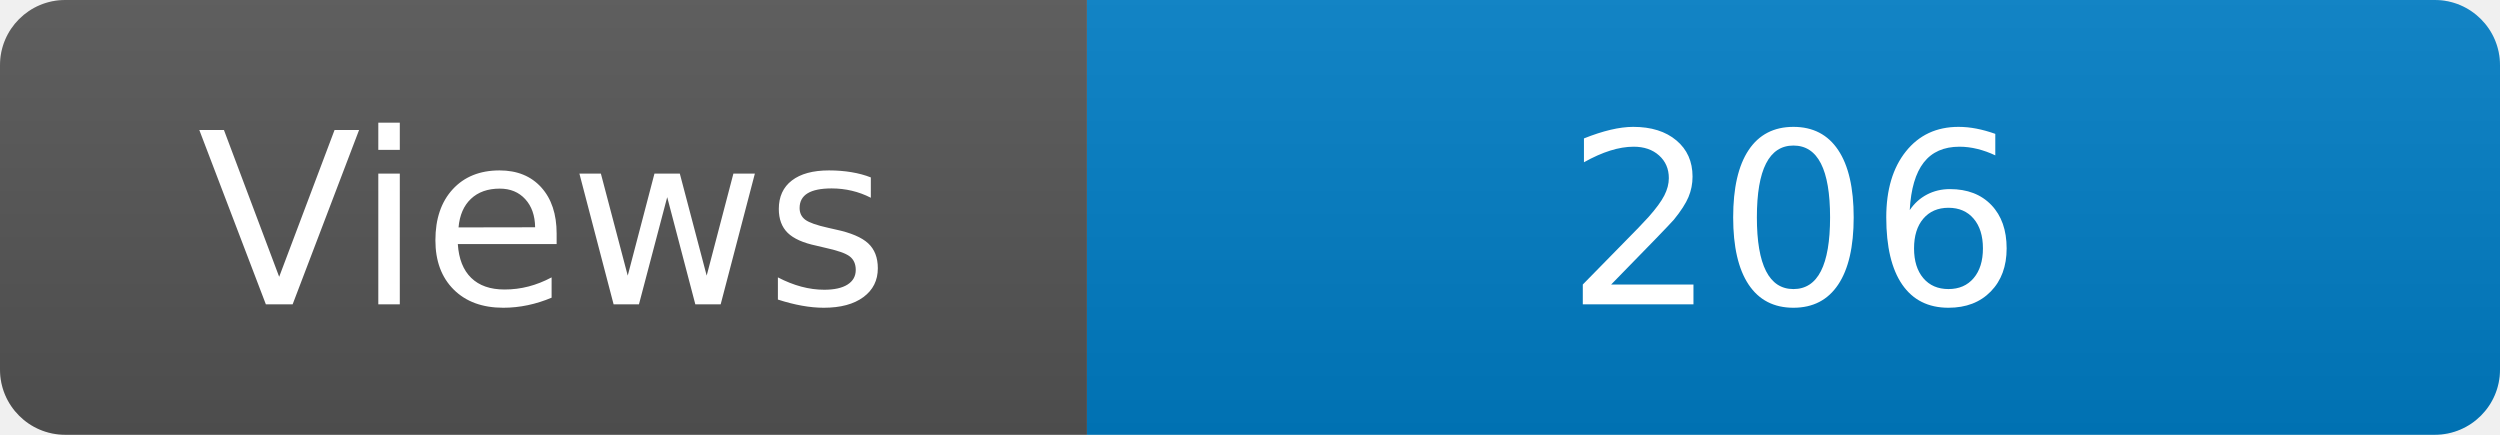
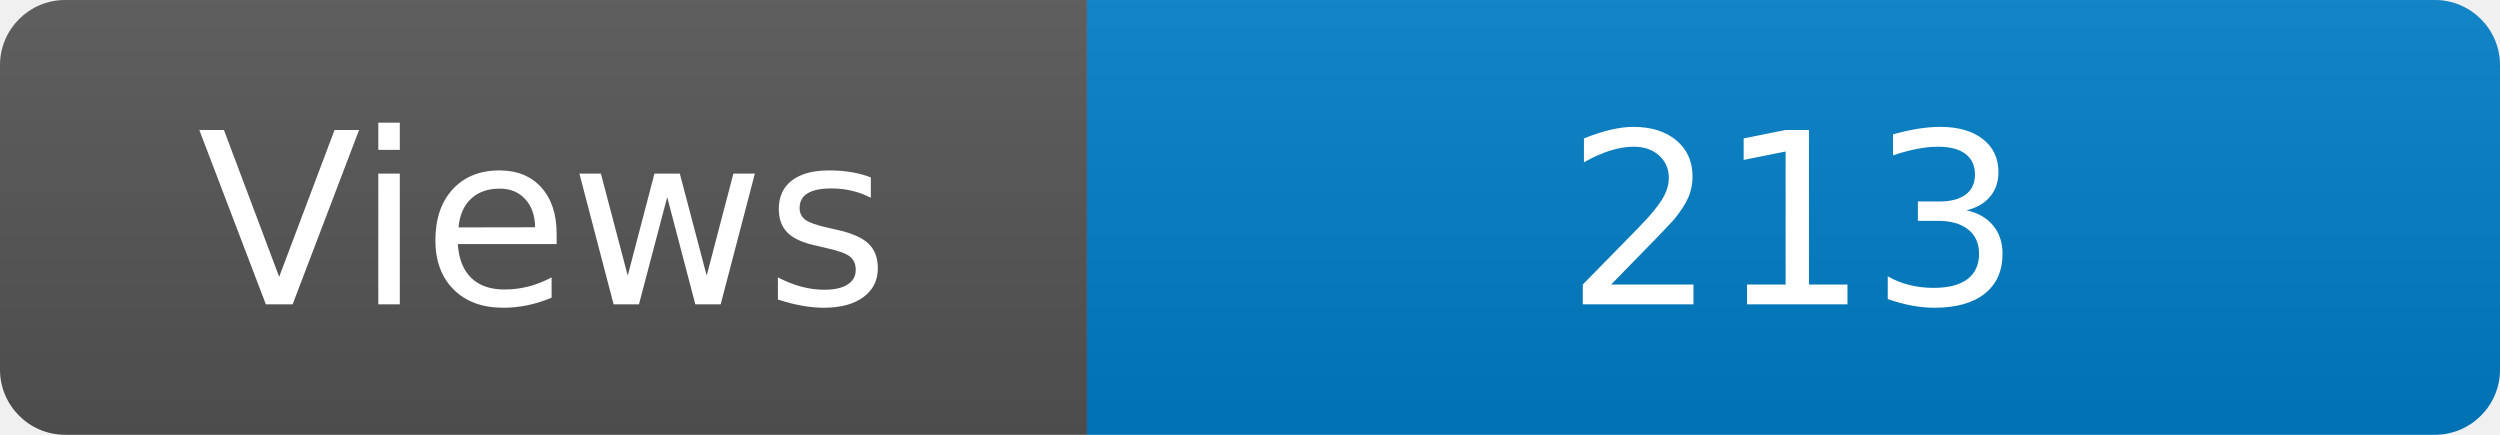
<svg xmlns="http://www.w3.org/2000/svg" width="115" height="20" role="img" aria-label="Maintained?: yes">
  <linearGradient id="s" x2="0" y2="100%">
    <stop offset="0" stop-color="#bbb" stop-opacity=".1" />
    <stop offset="1" stop-opacity=".1" />
  </linearGradient>
  <clipPath id="r">
    <rect width="115" height="20" rx="3" fill="#fff" />
  </clipPath>
  <g clip-path="url(#r)">
    <rect width="50" height="20" fill="#555" />
    <rect x="50" width="160" height="20" fill="#007ec6" />
    <rect width="115" height="20" fill="url(#s)" />
  </g>
  <g fill="#fff" text-anchor="middle" font-family="Verdana,Geneva,DejaVu Sans,sans-serif" font-size="110">
    <text x="250" y="140" transform="scale(.1)" fill="#fff">Views</text>
-     <text x="825" y="140" transform="scale(.1)" fill="#fff">206</text>
+     <text x="825" y="140" transform="scale(.1)" fill="#fff">213</text>
  </g>
</svg>
